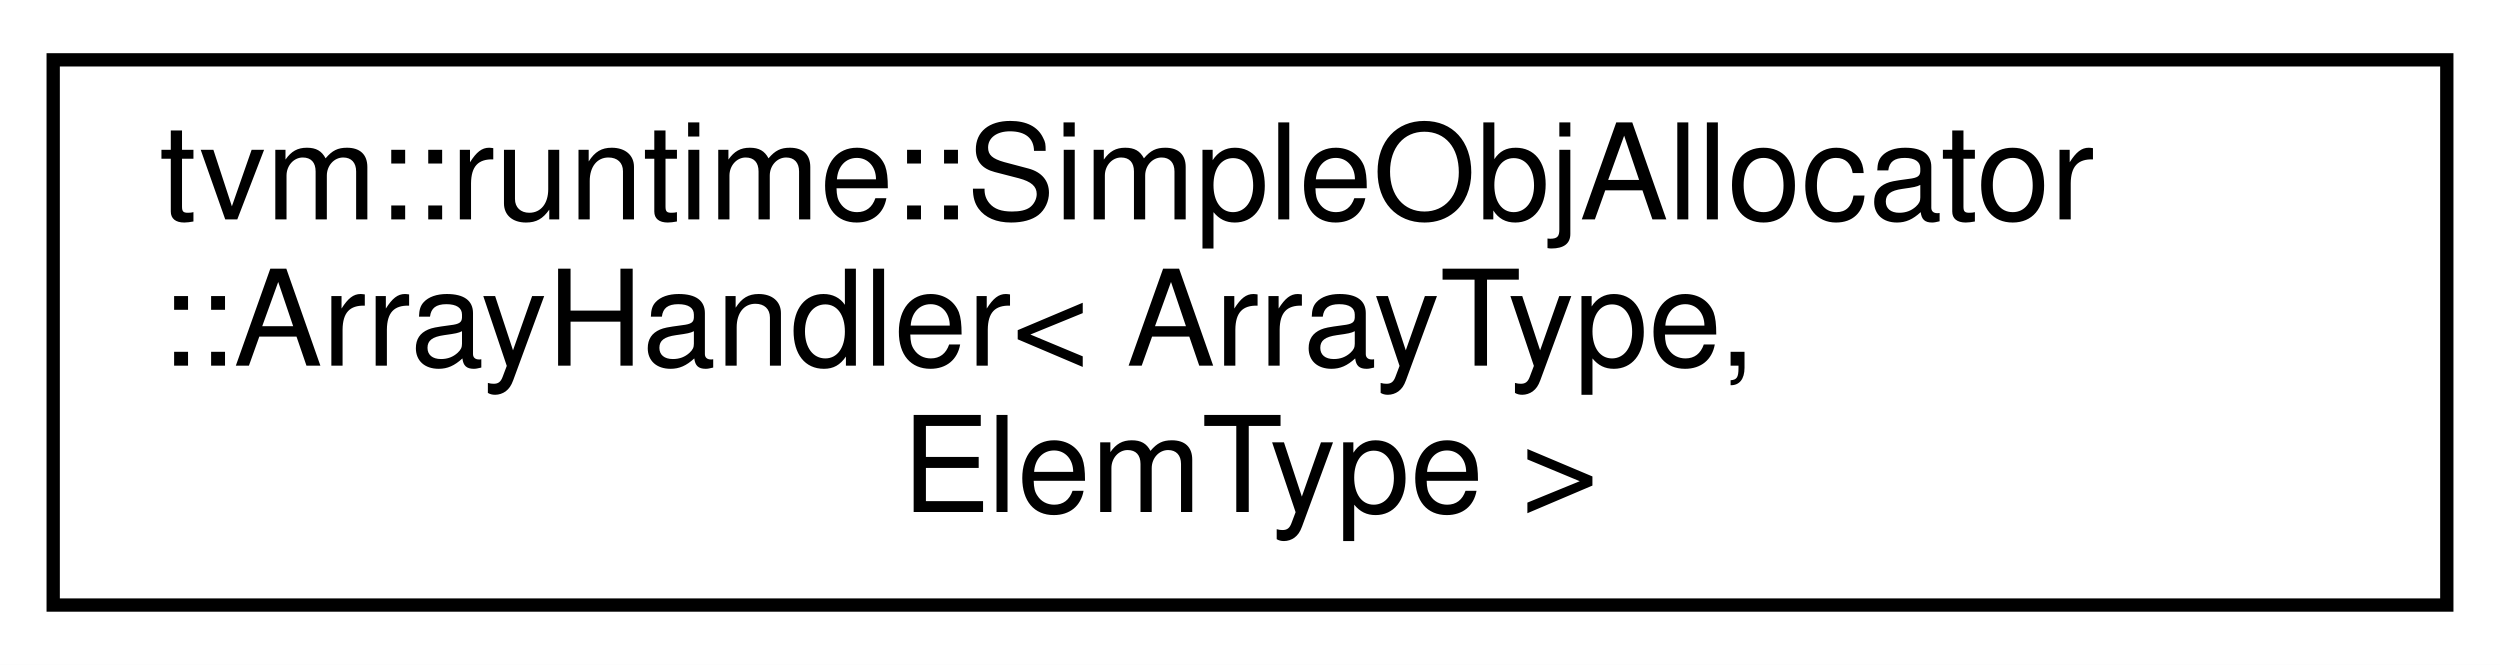
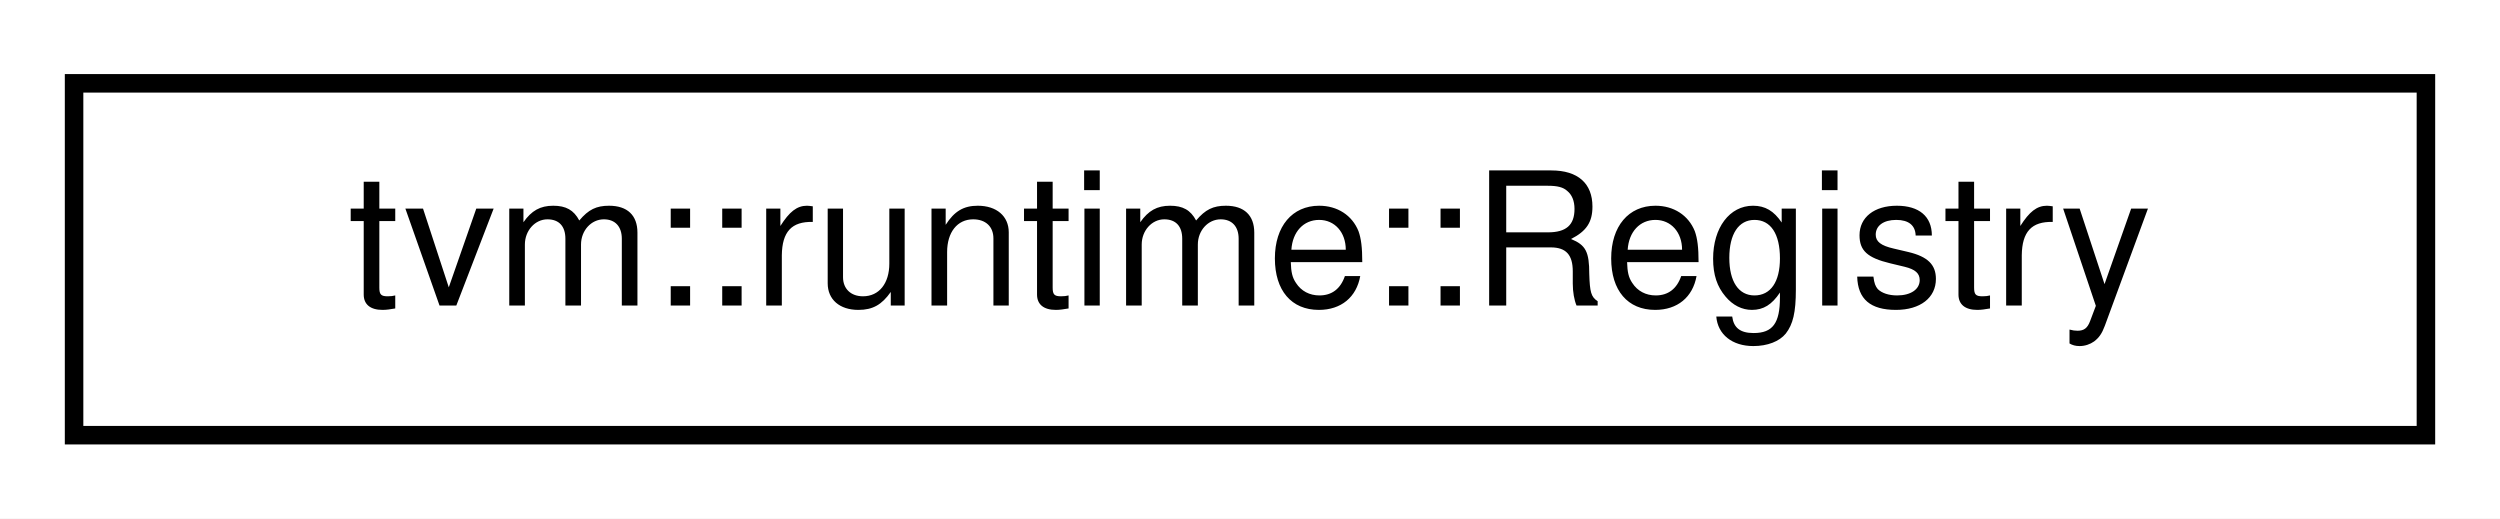
- <svg xmlns="http://www.w3.org/2000/svg" xmlns:xlink="http://www.w3.org/1999/xlink" width="188pt" height="50pt" viewBox="0.00 0.00 188.00 50.00">
-   <g id="graph0" class="graph" transform="scale(1 1) rotate(0) translate(4 46)">
-     <polygon fill="white" stroke="transparent" points="-4,4 -4,-46 184,-46 184,4 -4,4" />
+ <svg xmlns="http://www.w3.org/2000/svg" xmlns:xlink="http://www.w3.org/1999/xlink" width="135pt" height="28pt" viewBox="0.00 0.00 135.00 28.00">
+   <g id="graph0" class="graph" transform="scale(1 1) rotate(0) translate(4 24)">
+     <polygon fill="white" stroke="transparent" points="-4,4 -4,-24 131,-24 131,4 -4,4" />
    <g id="node1" class="node">
      <g id="a_node1">
-         <a xlink:href="classtvm_1_1runtime_1_1SimpleObjAllocator_1_1ArrayHandler.html" target="_top" xlink:title=" ">
-           <polygon fill="white" stroke="black" points="0,-0.5 0,-41.5 180,-41.5 180,-0.5 0,-0.5" />
-           <text text-anchor="start" x="8" y="-29.5" font-family="Helvetica,sans-Serif" font-size="10.00">tvm::runtime::SimpleObjAllocator</text>
-           <text text-anchor="start" x="8" y="-18.5" font-family="Helvetica,sans-Serif" font-size="10.00">::ArrayHandler&lt; ArrayType,</text>
-           <text text-anchor="middle" x="90" y="-7.5" font-family="Helvetica,sans-Serif" font-size="10.00"> ElemType &gt;</text>
+         <a xlink:href="classtvm_1_1runtime_1_1Registry.html" target="_top" xlink:title="Registry for global function.">
+           <polygon fill="white" stroke="black" points="0,-0.5 0,-19.5 127,-19.5 127,-0.5 0,-0.5" />
+           <text text-anchor="middle" x="63.5" y="-7.5" font-family="Helvetica,sans-Serif" font-size="10.00">tvm::runtime::Registry</text>
        </a>
      </g>
    </g>
  </g>
</svg>
